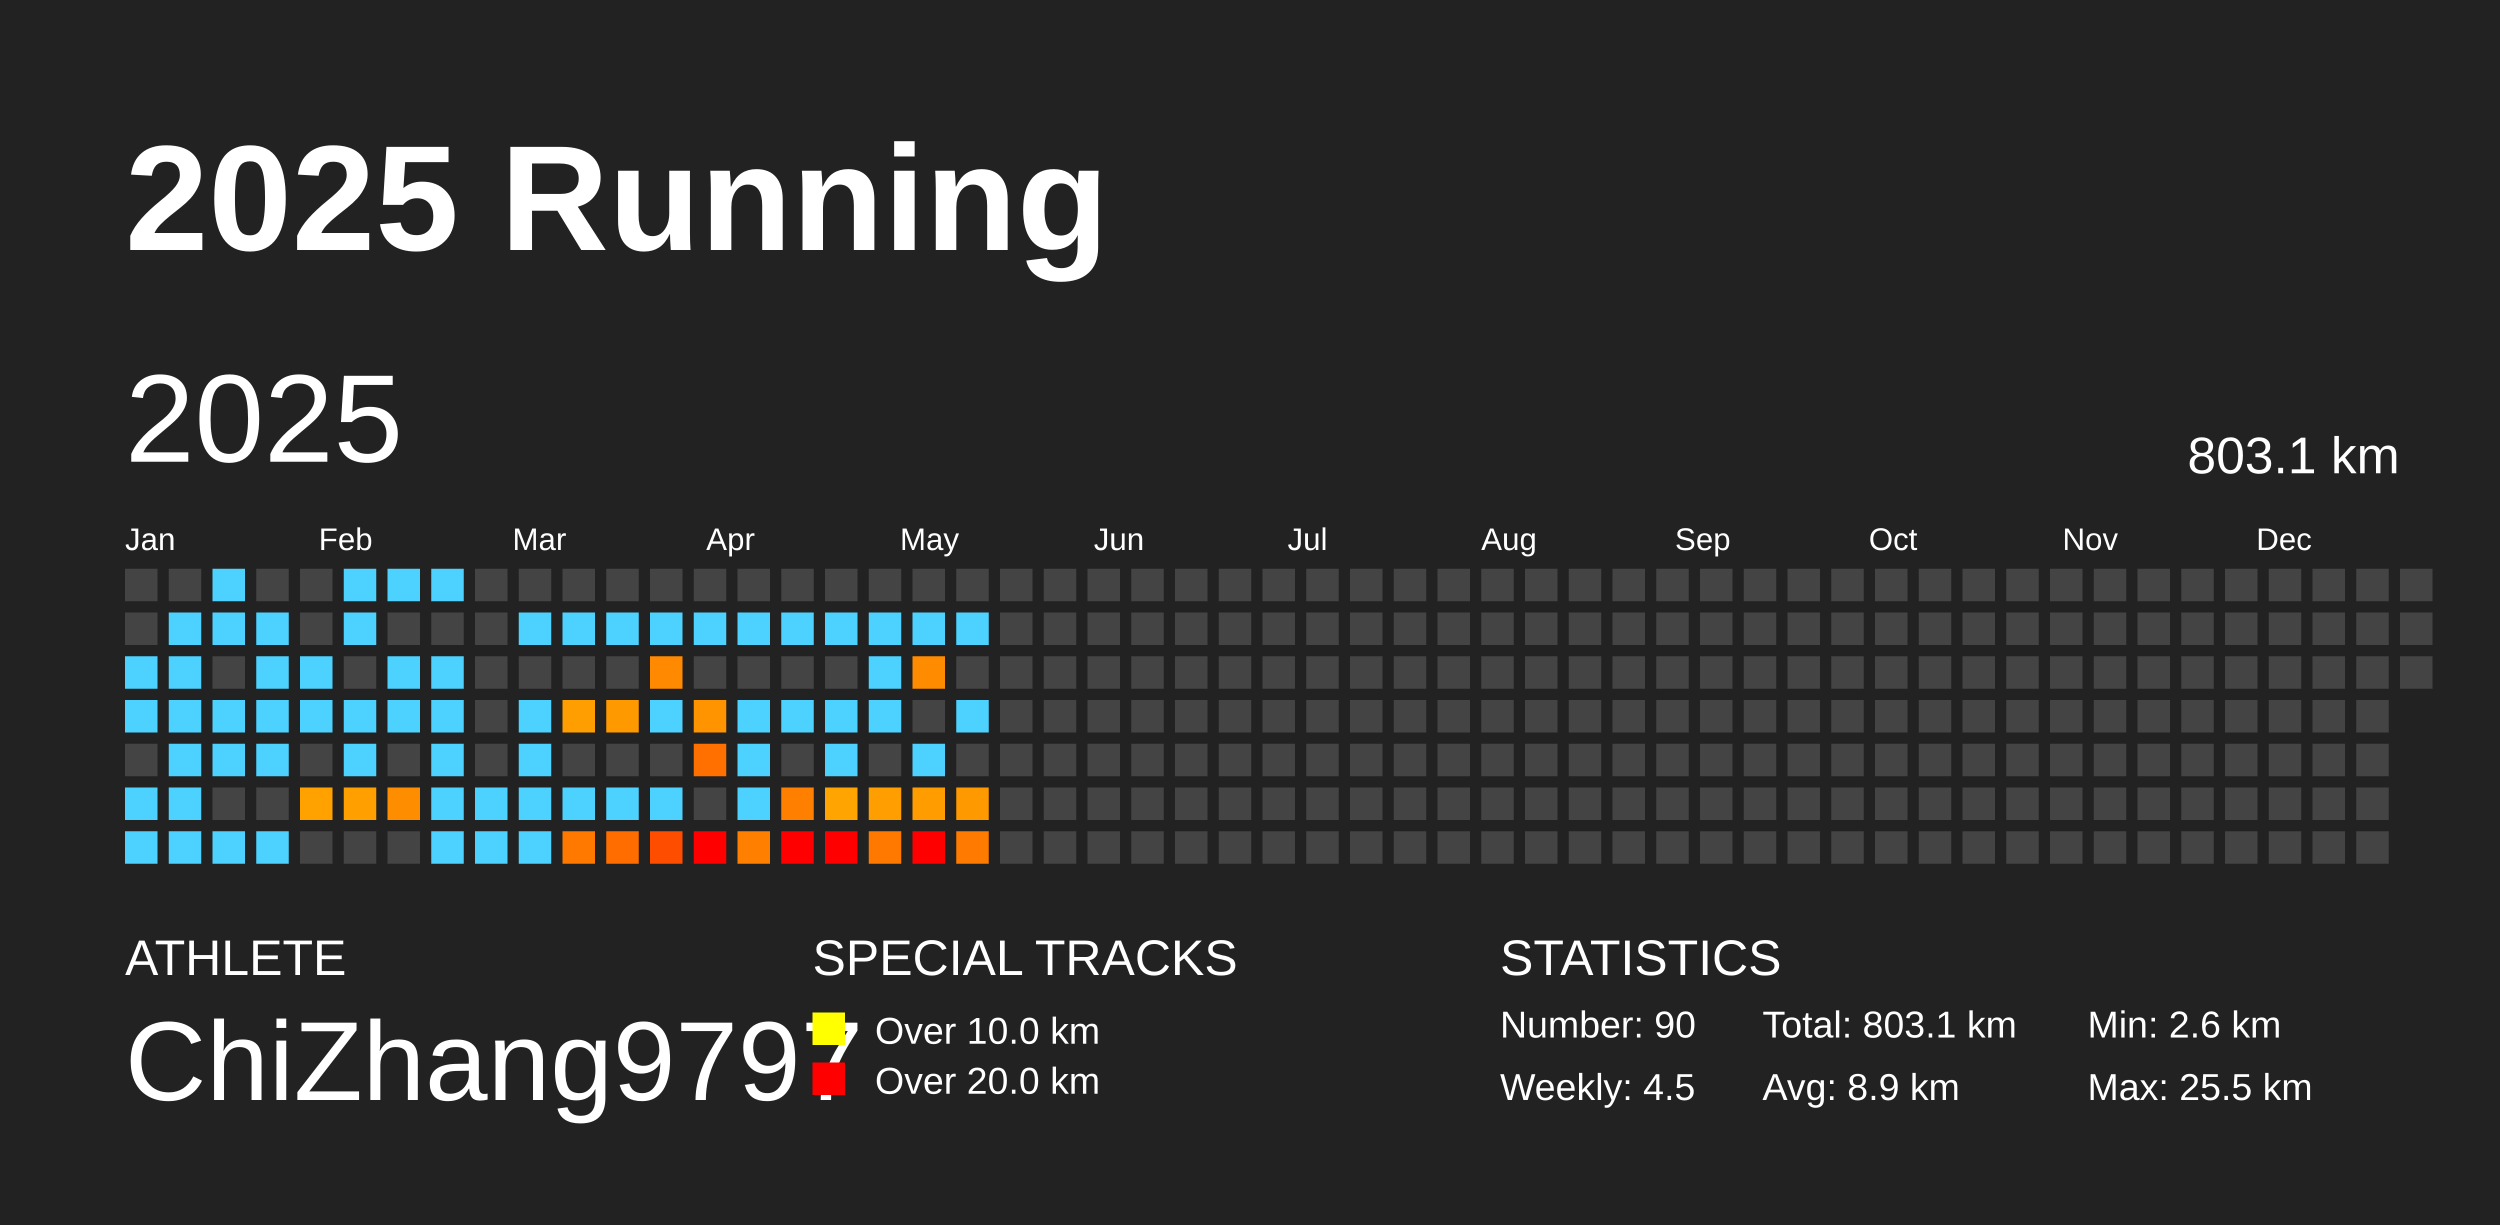
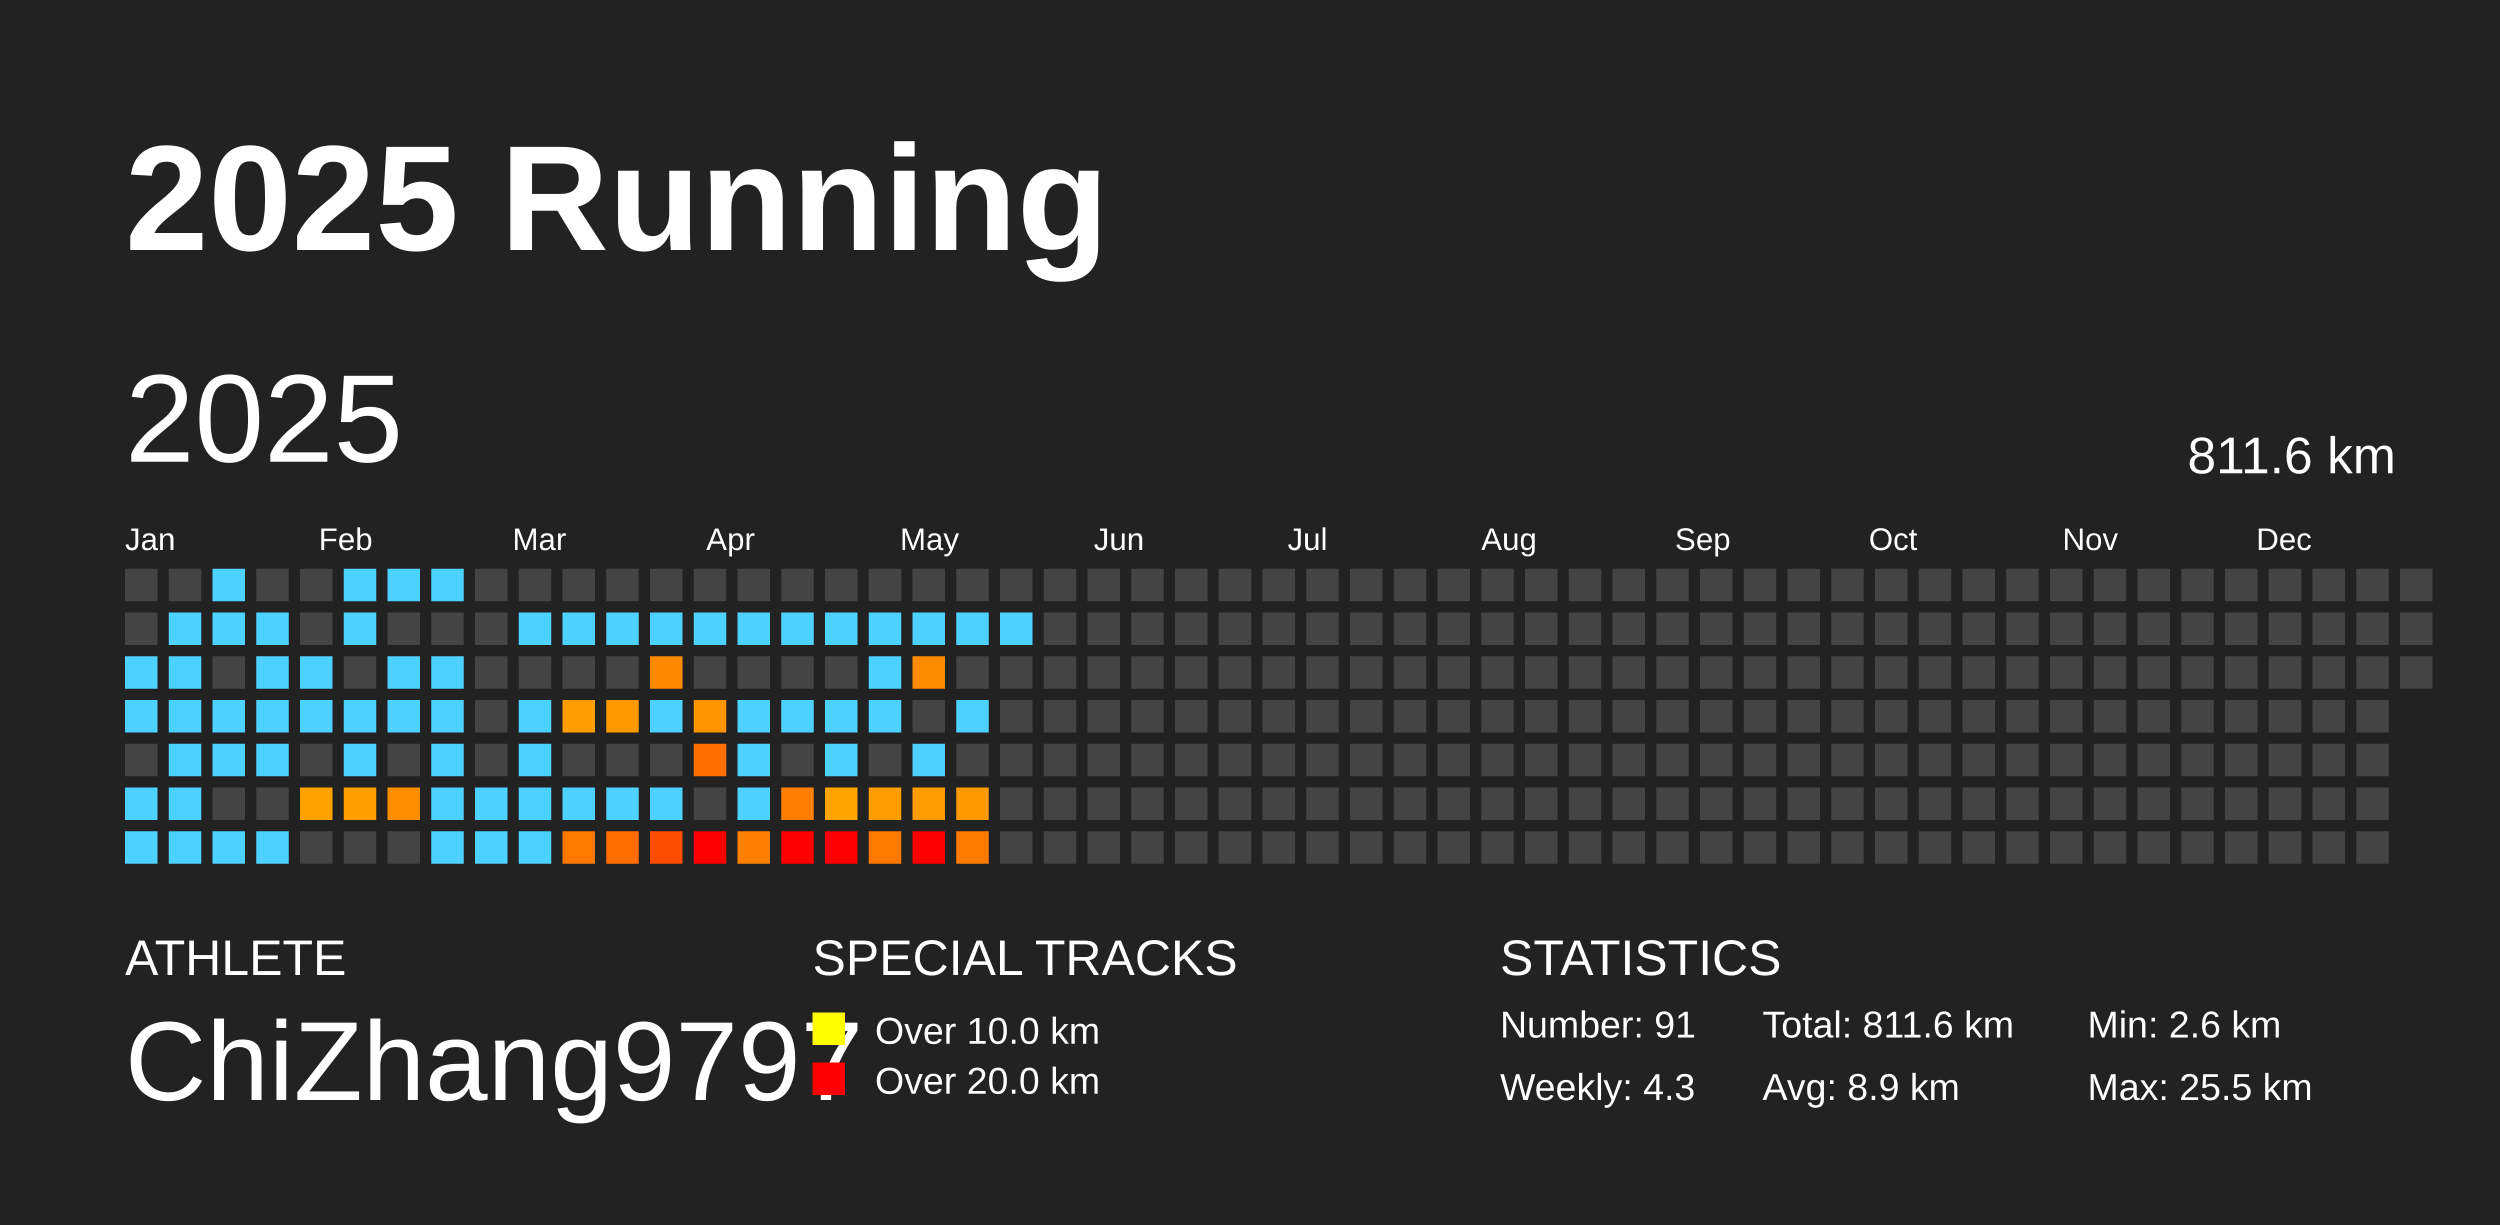
<svg xmlns="http://www.w3.org/2000/svg" baseProfile="full" height="98mm" version="1.1" viewBox="0,0,200,98" width="200mm">
  <defs />
  <rect fill="#222222" height="98" width="200" x="0" y="0" />
  <text fill="#FFFFFF" style="font-size:12px; font-family:Arial; font-weight:bold;" x="10" y="20">2025 Running</text>
  <text fill="#FFFFFF" style="font-size:4px; font-family:Arial" x="10" y="78">ATHLETE</text>
  <text fill="#FFFFFF" style="font-size:9px; font-family:Arial" x="10" y="88">ChiZhang9797</text>
  <text fill="#FFFFFF" style="font-size:4px; font-family:Arial" x="65" y="78">SPECIAL TRACKS</text>
  <rect fill="yellow" height="2.6" width="2.6" x="65" y="81" />
  <text fill="#FFFFFF" style="font-size:3px; font-family:Arial" x="70" y="83.5">Over 10.0 km</text>
  <rect fill="red" height="2.6" width="2.6" x="65" y="85" />
  <text fill="#FFFFFF" style="font-size:3px; font-family:Arial" x="70" y="87.5">Over 20.0 km</text>
  <text fill="#FFFFFF" style="font-size:4px; font-family:Arial" x="120" y="78">STATISTICS</text>
-   <text fill="#FFFFFF" style="font-size:3px; font-family:Arial" x="120" y="83">Number: 90</text>
-   <text fill="#FFFFFF" style="font-size:3px; font-family:Arial" x="120" y="88">Weekly: 4.5</text>
-   <text fill="#FFFFFF" style="font-size:3px; font-family:Arial" x="141" y="83">Total: 803.1 km</text>
+   <text fill="#FFFFFF" style="font-size:3px; font-family:Arial" x="120" y="83">Number: 91</text>
+   <text fill="#FFFFFF" style="font-size:3px; font-family:Arial" x="120" y="88">Weekly: 4.3</text>
+   <text fill="#FFFFFF" style="font-size:3px; font-family:Arial" x="141" y="83">Total: 811.6 km</text>
  <text fill="#FFFFFF" style="font-size:3px; font-family:Arial" x="141" y="88">Avg: 8.9 km</text>
  <text fill="#FFFFFF" style="font-size:3px; font-family:Arial" x="167" y="83">Min: 2.6 km</text>
  <text fill="#FFFFFF" style="font-size:3px; font-family:Arial" x="167" y="88">Max: 25.5 km</text>
  <text dominant-baseline="hanging" fill="#FFFFFF" style="font-size:10.0px; font-family:Arial;" x="10" y="30">2025</text>
-   <text dominant-baseline="hanging" fill="#FFFFFF" style="font-size:4.125px; font-family:Arial;" x="175" y="35">803.1 km</text>
+   <text dominant-baseline="hanging" fill="#FFFFFF" style="font-size:4.125px; font-family:Arial;" x="175" y="35">811.6 km</text>
  <text fill="#FFFFFF" style="font-size:2.5px; font-family:Arial" x="10.0" y="44">Jan</text>
  <text fill="#FFFFFF" style="font-size:2.5px; font-family:Arial" x="25.5" y="44">Feb</text>
  <text fill="#FFFFFF" style="font-size:2.5px; font-family:Arial" x="41.0" y="44">Mar</text>
  <text fill="#FFFFFF" style="font-size:2.5px; font-family:Arial" x="56.5" y="44">Apr</text>
  <text fill="#FFFFFF" style="font-size:2.5px; font-family:Arial" x="72.0" y="44">May</text>
  <text fill="#FFFFFF" style="font-size:2.5px; font-family:Arial" x="87.5" y="44">Jun</text>
  <text fill="#FFFFFF" style="font-size:2.5px; font-family:Arial" x="103.0" y="44">Jul</text>
  <text fill="#FFFFFF" style="font-size:2.5px; font-family:Arial" x="118.5" y="44">Aug</text>
  <text fill="#FFFFFF" style="font-size:2.5px; font-family:Arial" x="134.0" y="44">Sep</text>
  <text fill="#FFFFFF" style="font-size:2.5px; font-family:Arial" x="149.5" y="44">Oct</text>
  <text fill="#FFFFFF" style="font-size:2.5px; font-family:Arial" x="165.0" y="44">Nov</text>
  <text fill="#FFFFFF" style="font-size:2.5px; font-family:Arial" x="180.5" y="44">Dec</text>
  <rect fill="#444444" height="2.6" width="2.6" x="10.0" y="45.5" />
  <rect fill="#444444" height="2.6" width="2.6" x="10.0" y="49.0" />
  <rect fill="#4dd2ff" height="2.6" width="2.6" x="10.0" y="52.5" />
  <rect fill="#4dd2ff" height="2.6" width="2.6" x="10.0" y="56.0" />
  <rect fill="#444444" height="2.6" width="2.6" x="10.0" y="59.5" />
  <rect fill="#4dd2ff" height="2.6" width="2.6" x="10.0" y="63.0" />
  <rect fill="#4dd2ff" height="2.6" width="2.6" x="10.0" y="66.5" />
  <rect fill="#444444" height="2.6" width="2.6" x="13.5" y="45.5" />
  <rect fill="#4dd2ff" height="2.6" width="2.6" x="13.5" y="49.0" />
  <rect fill="#4dd2ff" height="2.6" width="2.6" x="13.5" y="52.5" />
  <rect fill="#4dd2ff" height="2.6" width="2.6" x="13.5" y="56.0" />
  <rect fill="#4dd2ff" height="2.6" width="2.6" x="13.5" y="59.5" />
  <rect fill="#4dd2ff" height="2.6" width="2.6" x="13.5" y="63.0" />
  <rect fill="#4dd2ff" height="2.6" width="2.6" x="13.5" y="66.5" />
  <rect fill="#4dd2ff" height="2.6" width="2.6" x="17.0" y="45.5" />
  <rect fill="#4dd2ff" height="2.6" width="2.6" x="17.0" y="49.0" />
  <rect fill="#444444" height="2.6" width="2.6" x="17.0" y="52.5" />
  <rect fill="#4dd2ff" height="2.6" width="2.6" x="17.0" y="56.0" />
  <rect fill="#4dd2ff" height="2.6" width="2.6" x="17.0" y="59.5" />
  <rect fill="#444444" height="2.6" width="2.6" x="17.0" y="63.0" />
  <rect fill="#4dd2ff" height="2.6" width="2.6" x="17.0" y="66.5" />
  <rect fill="#444444" height="2.6" width="2.6" x="20.5" y="45.5" />
  <rect fill="#4dd2ff" height="2.6" width="2.6" x="20.5" y="49.0" />
  <rect fill="#4dd2ff" height="2.6" width="2.6" x="20.5" y="52.5" />
  <rect fill="#4dd2ff" height="2.6" width="2.6" x="20.5" y="56.0" />
  <rect fill="#4dd2ff" height="2.6" width="2.6" x="20.5" y="59.5" />
  <rect fill="#444444" height="2.6" width="2.6" x="20.5" y="63.0" />
  <rect fill="#4dd2ff" height="2.6" width="2.6" x="20.5" y="66.5" />
  <rect fill="#444444" height="2.6" width="2.6" x="24.0" y="45.5" />
  <rect fill="#444444" height="2.6" width="2.6" x="24.0" y="49.0" />
  <rect fill="#4dd2ff" height="2.6" width="2.6" x="24.0" y="52.5" />
  <rect fill="#4dd2ff" height="2.6" width="2.6" x="24.0" y="56.0" />
  <rect fill="#444444" height="2.6" width="2.6" x="24.0" y="59.5" />
  <rect fill="#ffa200" height="2.6" width="2.6" x="24.0" y="63.0" />
  <rect fill="#444444" height="2.6" width="2.6" x="24.0" y="66.5" />
  <rect fill="#4dd2ff" height="2.6" width="2.6" x="27.5" y="45.5" />
  <rect fill="#4dd2ff" height="2.6" width="2.6" x="27.5" y="49.0" />
  <rect fill="#444444" height="2.6" width="2.6" x="27.5" y="52.5" />
  <rect fill="#4dd2ff" height="2.6" width="2.6" x="27.5" y="56.0" />
  <rect fill="#4dd2ff" height="2.6" width="2.6" x="27.5" y="59.5" />
  <rect fill="#ff9f00" height="2.6" width="2.6" x="27.5" y="63.0" />
  <rect fill="#444444" height="2.6" width="2.6" x="27.5" y="66.5" />
  <rect fill="#4dd2ff" height="2.6" width="2.6" x="31.0" y="45.5" />
  <rect fill="#444444" height="2.6" width="2.6" x="31.0" y="49.0" />
  <rect fill="#4dd2ff" height="2.6" width="2.6" x="31.0" y="52.5" />
  <rect fill="#4dd2ff" height="2.6" width="2.6" x="31.0" y="56.0" />
  <rect fill="#444444" height="2.6" width="2.6" x="31.0" y="59.5" />
  <rect fill="#ff8d00" height="2.6" width="2.6" x="31.0" y="63.0" />
  <rect fill="#444444" height="2.6" width="2.6" x="31.0" y="66.5" />
  <rect fill="#4dd2ff" height="2.6" width="2.6" x="34.5" y="45.5" />
  <rect fill="#444444" height="2.6" width="2.6" x="34.5" y="49.0" />
  <rect fill="#4dd2ff" height="2.6" width="2.6" x="34.5" y="52.5" />
  <rect fill="#4dd2ff" height="2.6" width="2.6" x="34.5" y="56.0" />
  <rect fill="#4dd2ff" height="2.6" width="2.6" x="34.5" y="59.5" />
  <rect fill="#4dd2ff" height="2.6" width="2.6" x="34.5" y="63.0" />
  <rect fill="#4dd2ff" height="2.6" width="2.6" x="34.5" y="66.5" />
  <rect fill="#444444" height="2.6" width="2.6" x="38.0" y="45.5" />
  <rect fill="#444444" height="2.6" width="2.6" x="38.0" y="49.0" />
  <rect fill="#444444" height="2.6" width="2.6" x="38.0" y="52.5" />
  <rect fill="#444444" height="2.6" width="2.6" x="38.0" y="56.0" />
  <rect fill="#444444" height="2.6" width="2.6" x="38.0" y="59.5" />
  <rect fill="#4dd2ff" height="2.6" width="2.6" x="38.0" y="63.0" />
  <rect fill="#4dd2ff" height="2.6" width="2.6" x="38.0" y="66.5" />
  <rect fill="#444444" height="2.6" width="2.6" x="41.5" y="45.5" />
  <rect fill="#4dd2ff" height="2.6" width="2.6" x="41.5" y="49.0" />
  <rect fill="#444444" height="2.6" width="2.6" x="41.5" y="52.5" />
  <rect fill="#4dd2ff" height="2.6" width="2.6" x="41.5" y="56.0" />
  <rect fill="#4dd2ff" height="2.6" width="2.6" x="41.5" y="59.5" />
  <rect fill="#4dd2ff" height="2.6" width="2.6" x="41.5" y="63.0" />
  <rect fill="#4dd2ff" height="2.6" width="2.6" x="41.5" y="66.5" />
  <rect fill="#444444" height="2.6" width="2.6" x="45.0" y="45.5" />
  <rect fill="#4dd2ff" height="2.6" width="2.6" x="45.0" y="49.0" />
  <rect fill="#444444" height="2.6" width="2.6" x="45.0" y="52.5" />
  <rect fill="#ff9e00" height="2.6" width="2.6" x="45.0" y="56.0" />
  <rect fill="#444444" height="2.6" width="2.6" x="45.0" y="59.5" />
  <rect fill="#4dd2ff" height="2.6" width="2.6" x="45.0" y="63.0" />
  <rect fill="#ff7800" height="2.6" width="2.6" x="45.0" y="66.5" />
  <rect fill="#444444" height="2.6" width="2.6" x="48.5" y="45.5" />
  <rect fill="#4dd2ff" height="2.6" width="2.6" x="48.5" y="49.0" />
  <rect fill="#444444" height="2.6" width="2.6" x="48.5" y="52.5" />
  <rect fill="#ff9900" height="2.6" width="2.6" x="48.5" y="56.0" />
  <rect fill="#444444" height="2.6" width="2.6" x="48.5" y="59.5" />
  <rect fill="#4dd2ff" height="2.6" width="2.6" x="48.5" y="63.0" />
  <rect fill="#ff6d00" height="2.6" width="2.6" x="48.5" y="66.5" />
  <rect fill="#444444" height="2.6" width="2.6" x="52.0" y="45.5" />
  <rect fill="#4dd2ff" height="2.6" width="2.6" x="52.0" y="49.0" />
  <rect fill="#ff8900" height="2.6" width="2.6" x="52.0" y="52.5" />
  <rect fill="#4dd2ff" height="2.6" width="2.6" x="52.0" y="56.0" />
  <rect fill="#444444" height="2.6" width="2.6" x="52.0" y="59.5" />
  <rect fill="#4dd2ff" height="2.6" width="2.6" x="52.0" y="63.0" />
  <rect fill="#ff4d00" height="2.6" width="2.6" x="52.0" y="66.5" />
  <rect fill="#444444" height="2.6" width="2.6" x="55.5" y="45.5" />
  <rect fill="#4dd2ff" height="2.6" width="2.6" x="55.5" y="49.0" />
  <rect fill="#444444" height="2.6" width="2.6" x="55.5" y="52.5" />
  <rect fill="#ff9300" height="2.6" width="2.6" x="55.5" y="56.0" />
  <rect fill="#ff7000" height="2.6" width="2.6" x="55.5" y="59.5" />
  <rect fill="#444444" height="2.6" width="2.6" x="55.5" y="63.0" />
  <rect fill="red" height="2.6" width="2.6" x="55.5" y="66.5" />
  <rect fill="#444444" height="2.6" width="2.6" x="59.0" y="45.5" />
  <rect fill="#4dd2ff" height="2.6" width="2.6" x="59.0" y="49.0" />
  <rect fill="#444444" height="2.6" width="2.6" x="59.0" y="52.5" />
  <rect fill="#4dd2ff" height="2.6" width="2.6" x="59.0" y="56.0" />
  <rect fill="#4dd2ff" height="2.6" width="2.6" x="59.0" y="59.5" />
  <rect fill="#4dd2ff" height="2.6" width="2.6" x="59.0" y="63.0" />
  <rect fill="#ff7f00" height="2.6" width="2.6" x="59.0" y="66.5" />
  <rect fill="#444444" height="2.6" width="2.6" x="62.5" y="45.5" />
  <rect fill="#4dd2ff" height="2.6" width="2.6" x="62.5" y="49.0" />
  <rect fill="#444444" height="2.6" width="2.6" x="62.5" y="52.5" />
  <rect fill="#4dd2ff" height="2.6" width="2.6" x="62.5" y="56.0" />
  <rect fill="#444444" height="2.6" width="2.6" x="62.5" y="59.5" />
  <rect fill="#ff7f00" height="2.6" width="2.6" x="62.5" y="63.0" />
  <rect fill="red" height="2.6" width="2.6" x="62.5" y="66.5" />
  <rect fill="#444444" height="2.6" width="2.6" x="66.0" y="45.5" />
  <rect fill="#4dd2ff" height="2.6" width="2.6" x="66.0" y="49.0" />
  <rect fill="#444444" height="2.6" width="2.6" x="66.0" y="52.5" />
  <rect fill="#4dd2ff" height="2.6" width="2.6" x="66.0" y="56.0" />
  <rect fill="#4dd2ff" height="2.6" width="2.6" x="66.0" y="59.5" />
  <rect fill="#ffa400" height="2.6" width="2.6" x="66.0" y="63.0" />
  <rect fill="red" height="2.6" width="2.6" x="66.0" y="66.5" />
  <rect fill="#444444" height="2.6" width="2.6" x="69.5" y="45.5" />
  <rect fill="#4dd2ff" height="2.6" width="2.6" x="69.5" y="49.0" />
  <rect fill="#4dd2ff" height="2.6" width="2.6" x="69.5" y="52.5" />
  <rect fill="#4dd2ff" height="2.6" width="2.6" x="69.5" y="56.0" />
  <rect fill="#444444" height="2.6" width="2.6" x="69.5" y="59.5" />
  <rect fill="#ff9e00" height="2.6" width="2.6" x="69.5" y="63.0" />
  <rect fill="#ff7900" height="2.6" width="2.6" x="69.5" y="66.5" />
  <rect fill="#444444" height="2.6" width="2.6" x="73.0" y="45.5" />
  <rect fill="#4dd2ff" height="2.6" width="2.6" x="73.0" y="49.0" />
  <rect fill="#ff8c00" height="2.6" width="2.6" x="73.0" y="52.5" />
  <rect fill="#444444" height="2.6" width="2.6" x="73.0" y="56.0" />
  <rect fill="#4dd2ff" height="2.6" width="2.6" x="73.0" y="59.5" />
  <rect fill="#ff9d00" height="2.6" width="2.6" x="73.0" y="63.0" />
  <rect fill="red" height="2.6" width="2.6" x="73.0" y="66.5" />
  <rect fill="#444444" height="2.6" width="2.6" x="76.5" y="45.5" />
  <rect fill="#4dd2ff" height="2.6" width="2.6" x="76.5" y="49.0" />
  <rect fill="#444444" height="2.6" width="2.6" x="76.5" y="52.5" />
  <rect fill="#4dd2ff" height="2.6" width="2.6" x="76.5" y="56.0" />
  <rect fill="#444444" height="2.6" width="2.6" x="76.5" y="59.5" />
  <rect fill="#ff9900" height="2.6" width="2.6" x="76.5" y="63.0" />
  <rect fill="#ff7a00" height="2.6" width="2.6" x="76.5" y="66.5" />
  <rect fill="#444444" height="2.6" width="2.6" x="80.0" y="45.5" />
-   <rect fill="#444444" height="2.6" width="2.6" x="80.0" y="49.0" />
+   <rect fill="#4dd2ff" height="2.6" width="2.6" x="80.0" y="49.0" />
  <rect fill="#444444" height="2.6" width="2.6" x="80.0" y="52.5" />
  <rect fill="#444444" height="2.6" width="2.6" x="80.0" y="56.0" />
  <rect fill="#444444" height="2.6" width="2.6" x="80.0" y="59.5" />
  <rect fill="#444444" height="2.6" width="2.6" x="80.0" y="63.0" />
  <rect fill="#444444" height="2.6" width="2.6" x="80.0" y="66.5" />
  <rect fill="#444444" height="2.6" width="2.6" x="83.5" y="45.5" />
  <rect fill="#444444" height="2.6" width="2.6" x="83.5" y="49.0" />
  <rect fill="#444444" height="2.6" width="2.6" x="83.5" y="52.5" />
  <rect fill="#444444" height="2.6" width="2.6" x="83.5" y="56.0" />
  <rect fill="#444444" height="2.6" width="2.6" x="83.5" y="59.5" />
  <rect fill="#444444" height="2.6" width="2.6" x="83.5" y="63.0" />
  <rect fill="#444444" height="2.6" width="2.6" x="83.5" y="66.5" />
  <rect fill="#444444" height="2.6" width="2.6" x="87.0" y="45.5" />
  <rect fill="#444444" height="2.6" width="2.6" x="87.0" y="49.0" />
  <rect fill="#444444" height="2.6" width="2.6" x="87.0" y="52.5" />
  <rect fill="#444444" height="2.6" width="2.6" x="87.0" y="56.0" />
  <rect fill="#444444" height="2.6" width="2.6" x="87.0" y="59.5" />
  <rect fill="#444444" height="2.6" width="2.6" x="87.0" y="63.0" />
  <rect fill="#444444" height="2.6" width="2.6" x="87.0" y="66.5" />
  <rect fill="#444444" height="2.6" width="2.6" x="90.5" y="45.5" />
  <rect fill="#444444" height="2.6" width="2.6" x="90.5" y="49.0" />
  <rect fill="#444444" height="2.6" width="2.6" x="90.5" y="52.5" />
  <rect fill="#444444" height="2.6" width="2.6" x="90.5" y="56.0" />
  <rect fill="#444444" height="2.6" width="2.6" x="90.5" y="59.5" />
  <rect fill="#444444" height="2.6" width="2.6" x="90.5" y="63.0" />
  <rect fill="#444444" height="2.6" width="2.6" x="90.5" y="66.5" />
  <rect fill="#444444" height="2.6" width="2.6" x="94.0" y="45.5" />
  <rect fill="#444444" height="2.6" width="2.6" x="94.0" y="49.0" />
  <rect fill="#444444" height="2.6" width="2.6" x="94.0" y="52.5" />
  <rect fill="#444444" height="2.6" width="2.6" x="94.0" y="56.0" />
  <rect fill="#444444" height="2.6" width="2.6" x="94.0" y="59.5" />
  <rect fill="#444444" height="2.6" width="2.6" x="94.0" y="63.0" />
  <rect fill="#444444" height="2.6" width="2.6" x="94.0" y="66.5" />
  <rect fill="#444444" height="2.6" width="2.6" x="97.5" y="45.5" />
  <rect fill="#444444" height="2.6" width="2.6" x="97.5" y="49.0" />
  <rect fill="#444444" height="2.6" width="2.6" x="97.5" y="52.5" />
  <rect fill="#444444" height="2.6" width="2.6" x="97.5" y="56.0" />
  <rect fill="#444444" height="2.6" width="2.6" x="97.5" y="59.5" />
  <rect fill="#444444" height="2.6" width="2.6" x="97.5" y="63.0" />
  <rect fill="#444444" height="2.6" width="2.6" x="97.5" y="66.5" />
  <rect fill="#444444" height="2.6" width="2.6" x="101.0" y="45.5" />
  <rect fill="#444444" height="2.6" width="2.6" x="101.0" y="49.0" />
  <rect fill="#444444" height="2.6" width="2.6" x="101.0" y="52.5" />
  <rect fill="#444444" height="2.6" width="2.6" x="101.0" y="56.0" />
  <rect fill="#444444" height="2.6" width="2.6" x="101.0" y="59.5" />
  <rect fill="#444444" height="2.6" width="2.6" x="101.0" y="63.0" />
  <rect fill="#444444" height="2.6" width="2.6" x="101.0" y="66.5" />
  <rect fill="#444444" height="2.6" width="2.6" x="104.5" y="45.5" />
  <rect fill="#444444" height="2.6" width="2.6" x="104.5" y="49.0" />
  <rect fill="#444444" height="2.6" width="2.6" x="104.5" y="52.5" />
  <rect fill="#444444" height="2.6" width="2.6" x="104.5" y="56.0" />
  <rect fill="#444444" height="2.6" width="2.6" x="104.5" y="59.5" />
  <rect fill="#444444" height="2.6" width="2.6" x="104.5" y="63.0" />
  <rect fill="#444444" height="2.6" width="2.6" x="104.5" y="66.5" />
  <rect fill="#444444" height="2.6" width="2.6" x="108.0" y="45.5" />
  <rect fill="#444444" height="2.6" width="2.6" x="108.0" y="49.0" />
  <rect fill="#444444" height="2.6" width="2.6" x="108.0" y="52.5" />
  <rect fill="#444444" height="2.6" width="2.6" x="108.0" y="56.0" />
  <rect fill="#444444" height="2.6" width="2.6" x="108.0" y="59.5" />
  <rect fill="#444444" height="2.6" width="2.6" x="108.0" y="63.0" />
  <rect fill="#444444" height="2.6" width="2.6" x="108.0" y="66.5" />
  <rect fill="#444444" height="2.6" width="2.6" x="111.5" y="45.5" />
  <rect fill="#444444" height="2.6" width="2.6" x="111.5" y="49.0" />
  <rect fill="#444444" height="2.6" width="2.6" x="111.5" y="52.5" />
  <rect fill="#444444" height="2.6" width="2.6" x="111.5" y="56.0" />
  <rect fill="#444444" height="2.6" width="2.6" x="111.5" y="59.5" />
  <rect fill="#444444" height="2.6" width="2.6" x="111.5" y="63.0" />
  <rect fill="#444444" height="2.6" width="2.6" x="111.5" y="66.5" />
  <rect fill="#444444" height="2.6" width="2.6" x="115.0" y="45.5" />
  <rect fill="#444444" height="2.6" width="2.6" x="115.0" y="49.0" />
  <rect fill="#444444" height="2.6" width="2.6" x="115.0" y="52.5" />
  <rect fill="#444444" height="2.6" width="2.6" x="115.0" y="56.0" />
  <rect fill="#444444" height="2.6" width="2.6" x="115.0" y="59.5" />
  <rect fill="#444444" height="2.6" width="2.6" x="115.0" y="63.0" />
  <rect fill="#444444" height="2.6" width="2.6" x="115.0" y="66.5" />
  <rect fill="#444444" height="2.6" width="2.6" x="118.5" y="45.5" />
  <rect fill="#444444" height="2.6" width="2.6" x="118.5" y="49.0" />
  <rect fill="#444444" height="2.6" width="2.6" x="118.5" y="52.5" />
  <rect fill="#444444" height="2.6" width="2.6" x="118.5" y="56.0" />
  <rect fill="#444444" height="2.6" width="2.6" x="118.5" y="59.5" />
  <rect fill="#444444" height="2.6" width="2.6" x="118.5" y="63.0" />
  <rect fill="#444444" height="2.6" width="2.6" x="118.5" y="66.5" />
  <rect fill="#444444" height="2.6" width="2.6" x="122.0" y="45.5" />
  <rect fill="#444444" height="2.6" width="2.6" x="122.0" y="49.0" />
  <rect fill="#444444" height="2.6" width="2.6" x="122.0" y="52.5" />
  <rect fill="#444444" height="2.6" width="2.6" x="122.0" y="56.0" />
  <rect fill="#444444" height="2.6" width="2.6" x="122.0" y="59.5" />
  <rect fill="#444444" height="2.6" width="2.6" x="122.0" y="63.0" />
  <rect fill="#444444" height="2.6" width="2.6" x="122.0" y="66.5" />
  <rect fill="#444444" height="2.6" width="2.6" x="125.5" y="45.5" />
  <rect fill="#444444" height="2.6" width="2.6" x="125.5" y="49.0" />
  <rect fill="#444444" height="2.6" width="2.6" x="125.5" y="52.5" />
  <rect fill="#444444" height="2.6" width="2.6" x="125.5" y="56.0" />
  <rect fill="#444444" height="2.6" width="2.6" x="125.5" y="59.5" />
  <rect fill="#444444" height="2.6" width="2.6" x="125.5" y="63.0" />
  <rect fill="#444444" height="2.6" width="2.6" x="125.5" y="66.5" />
  <rect fill="#444444" height="2.6" width="2.6" x="129.0" y="45.5" />
  <rect fill="#444444" height="2.6" width="2.6" x="129.0" y="49.0" />
  <rect fill="#444444" height="2.6" width="2.6" x="129.0" y="52.5" />
  <rect fill="#444444" height="2.6" width="2.6" x="129.0" y="56.0" />
  <rect fill="#444444" height="2.6" width="2.6" x="129.0" y="59.5" />
  <rect fill="#444444" height="2.6" width="2.6" x="129.0" y="63.0" />
  <rect fill="#444444" height="2.6" width="2.6" x="129.0" y="66.5" />
  <rect fill="#444444" height="2.6" width="2.6" x="132.5" y="45.5" />
  <rect fill="#444444" height="2.6" width="2.6" x="132.5" y="49.0" />
  <rect fill="#444444" height="2.6" width="2.6" x="132.5" y="52.5" />
  <rect fill="#444444" height="2.6" width="2.6" x="132.5" y="56.0" />
  <rect fill="#444444" height="2.6" width="2.6" x="132.5" y="59.5" />
  <rect fill="#444444" height="2.6" width="2.6" x="132.5" y="63.0" />
  <rect fill="#444444" height="2.6" width="2.6" x="132.5" y="66.5" />
  <rect fill="#444444" height="2.6" width="2.6" x="136.0" y="45.5" />
  <rect fill="#444444" height="2.6" width="2.6" x="136.0" y="49.0" />
  <rect fill="#444444" height="2.6" width="2.6" x="136.0" y="52.5" />
  <rect fill="#444444" height="2.6" width="2.6" x="136.0" y="56.0" />
  <rect fill="#444444" height="2.6" width="2.6" x="136.0" y="59.5" />
  <rect fill="#444444" height="2.6" width="2.6" x="136.0" y="63.0" />
  <rect fill="#444444" height="2.6" width="2.6" x="136.0" y="66.5" />
  <rect fill="#444444" height="2.6" width="2.6" x="139.5" y="45.5" />
  <rect fill="#444444" height="2.6" width="2.6" x="139.5" y="49.0" />
  <rect fill="#444444" height="2.6" width="2.6" x="139.5" y="52.5" />
  <rect fill="#444444" height="2.6" width="2.6" x="139.5" y="56.0" />
  <rect fill="#444444" height="2.6" width="2.6" x="139.5" y="59.5" />
  <rect fill="#444444" height="2.6" width="2.6" x="139.5" y="63.0" />
  <rect fill="#444444" height="2.6" width="2.6" x="139.5" y="66.5" />
  <rect fill="#444444" height="2.6" width="2.6" x="143.0" y="45.5" />
  <rect fill="#444444" height="2.6" width="2.6" x="143.0" y="49.0" />
  <rect fill="#444444" height="2.6" width="2.6" x="143.0" y="52.5" />
  <rect fill="#444444" height="2.6" width="2.6" x="143.0" y="56.0" />
  <rect fill="#444444" height="2.6" width="2.6" x="143.0" y="59.5" />
  <rect fill="#444444" height="2.6" width="2.6" x="143.0" y="63.0" />
  <rect fill="#444444" height="2.6" width="2.6" x="143.0" y="66.5" />
  <rect fill="#444444" height="2.6" width="2.6" x="146.5" y="45.5" />
  <rect fill="#444444" height="2.6" width="2.6" x="146.5" y="49.0" />
  <rect fill="#444444" height="2.6" width="2.6" x="146.5" y="52.5" />
  <rect fill="#444444" height="2.6" width="2.6" x="146.5" y="56.0" />
  <rect fill="#444444" height="2.6" width="2.6" x="146.5" y="59.5" />
  <rect fill="#444444" height="2.6" width="2.6" x="146.5" y="63.0" />
  <rect fill="#444444" height="2.6" width="2.6" x="146.5" y="66.5" />
  <rect fill="#444444" height="2.6" width="2.6" x="150.0" y="45.5" />
  <rect fill="#444444" height="2.6" width="2.6" x="150.0" y="49.0" />
  <rect fill="#444444" height="2.6" width="2.6" x="150.0" y="52.5" />
  <rect fill="#444444" height="2.6" width="2.6" x="150.0" y="56.0" />
  <rect fill="#444444" height="2.6" width="2.6" x="150.0" y="59.5" />
  <rect fill="#444444" height="2.6" width="2.6" x="150.0" y="63.0" />
  <rect fill="#444444" height="2.6" width="2.6" x="150.0" y="66.5" />
  <rect fill="#444444" height="2.6" width="2.6" x="153.5" y="45.5" />
  <rect fill="#444444" height="2.6" width="2.6" x="153.5" y="49.0" />
  <rect fill="#444444" height="2.6" width="2.6" x="153.5" y="52.5" />
  <rect fill="#444444" height="2.6" width="2.6" x="153.5" y="56.0" />
  <rect fill="#444444" height="2.6" width="2.6" x="153.5" y="59.5" />
  <rect fill="#444444" height="2.6" width="2.6" x="153.5" y="63.0" />
  <rect fill="#444444" height="2.6" width="2.6" x="153.5" y="66.5" />
  <rect fill="#444444" height="2.6" width="2.6" x="157.0" y="45.5" />
  <rect fill="#444444" height="2.6" width="2.6" x="157.0" y="49.0" />
  <rect fill="#444444" height="2.6" width="2.6" x="157.0" y="52.5" />
  <rect fill="#444444" height="2.6" width="2.6" x="157.0" y="56.0" />
  <rect fill="#444444" height="2.6" width="2.6" x="157.0" y="59.5" />
  <rect fill="#444444" height="2.6" width="2.6" x="157.0" y="63.0" />
  <rect fill="#444444" height="2.6" width="2.6" x="157.0" y="66.5" />
  <rect fill="#444444" height="2.6" width="2.6" x="160.5" y="45.5" />
  <rect fill="#444444" height="2.6" width="2.6" x="160.5" y="49.0" />
  <rect fill="#444444" height="2.6" width="2.6" x="160.5" y="52.5" />
  <rect fill="#444444" height="2.6" width="2.6" x="160.5" y="56.0" />
  <rect fill="#444444" height="2.6" width="2.6" x="160.5" y="59.5" />
  <rect fill="#444444" height="2.6" width="2.6" x="160.5" y="63.0" />
  <rect fill="#444444" height="2.6" width="2.6" x="160.5" y="66.5" />
  <rect fill="#444444" height="2.6" width="2.6" x="164.0" y="45.5" />
  <rect fill="#444444" height="2.6" width="2.6" x="164.0" y="49.0" />
  <rect fill="#444444" height="2.6" width="2.6" x="164.0" y="52.5" />
  <rect fill="#444444" height="2.6" width="2.6" x="164.0" y="56.0" />
  <rect fill="#444444" height="2.6" width="2.6" x="164.0" y="59.5" />
  <rect fill="#444444" height="2.6" width="2.6" x="164.0" y="63.0" />
  <rect fill="#444444" height="2.6" width="2.6" x="164.0" y="66.5" />
  <rect fill="#444444" height="2.6" width="2.6" x="167.5" y="45.5" />
  <rect fill="#444444" height="2.6" width="2.6" x="167.5" y="49.0" />
  <rect fill="#444444" height="2.6" width="2.6" x="167.5" y="52.5" />
  <rect fill="#444444" height="2.6" width="2.6" x="167.5" y="56.0" />
  <rect fill="#444444" height="2.6" width="2.6" x="167.5" y="59.5" />
  <rect fill="#444444" height="2.6" width="2.6" x="167.5" y="63.0" />
  <rect fill="#444444" height="2.6" width="2.6" x="167.5" y="66.5" />
  <rect fill="#444444" height="2.6" width="2.6" x="171.0" y="45.5" />
  <rect fill="#444444" height="2.6" width="2.6" x="171.0" y="49.0" />
  <rect fill="#444444" height="2.6" width="2.6" x="171.0" y="52.5" />
  <rect fill="#444444" height="2.6" width="2.6" x="171.0" y="56.0" />
  <rect fill="#444444" height="2.6" width="2.6" x="171.0" y="59.5" />
  <rect fill="#444444" height="2.6" width="2.6" x="171.0" y="63.0" />
  <rect fill="#444444" height="2.6" width="2.6" x="171.0" y="66.5" />
  <rect fill="#444444" height="2.6" width="2.6" x="174.5" y="45.5" />
  <rect fill="#444444" height="2.6" width="2.6" x="174.5" y="49.0" />
  <rect fill="#444444" height="2.6" width="2.6" x="174.5" y="52.5" />
  <rect fill="#444444" height="2.6" width="2.6" x="174.5" y="56.0" />
  <rect fill="#444444" height="2.6" width="2.6" x="174.5" y="59.5" />
  <rect fill="#444444" height="2.6" width="2.6" x="174.5" y="63.0" />
  <rect fill="#444444" height="2.6" width="2.6" x="174.5" y="66.5" />
  <rect fill="#444444" height="2.6" width="2.6" x="178.0" y="45.5" />
  <rect fill="#444444" height="2.6" width="2.6" x="178.0" y="49.0" />
  <rect fill="#444444" height="2.6" width="2.6" x="178.0" y="52.5" />
  <rect fill="#444444" height="2.6" width="2.6" x="178.0" y="56.0" />
  <rect fill="#444444" height="2.6" width="2.6" x="178.0" y="59.5" />
  <rect fill="#444444" height="2.6" width="2.6" x="178.0" y="63.0" />
  <rect fill="#444444" height="2.6" width="2.6" x="178.0" y="66.5" />
  <rect fill="#444444" height="2.6" width="2.6" x="181.5" y="45.5" />
  <rect fill="#444444" height="2.6" width="2.6" x="181.5" y="49.0" />
  <rect fill="#444444" height="2.6" width="2.6" x="181.5" y="52.5" />
  <rect fill="#444444" height="2.6" width="2.6" x="181.5" y="56.0" />
  <rect fill="#444444" height="2.6" width="2.6" x="181.5" y="59.5" />
  <rect fill="#444444" height="2.6" width="2.6" x="181.5" y="63.0" />
  <rect fill="#444444" height="2.6" width="2.6" x="181.5" y="66.5" />
  <rect fill="#444444" height="2.6" width="2.6" x="185.0" y="45.5" />
  <rect fill="#444444" height="2.6" width="2.6" x="185.0" y="49.0" />
  <rect fill="#444444" height="2.6" width="2.6" x="185.0" y="52.5" />
  <rect fill="#444444" height="2.6" width="2.6" x="185.0" y="56.0" />
  <rect fill="#444444" height="2.6" width="2.6" x="185.0" y="59.5" />
  <rect fill="#444444" height="2.6" width="2.6" x="185.0" y="63.0" />
  <rect fill="#444444" height="2.6" width="2.6" x="185.0" y="66.5" />
  <rect fill="#444444" height="2.6" width="2.6" x="188.5" y="45.5" />
  <rect fill="#444444" height="2.6" width="2.6" x="188.5" y="49.0" />
  <rect fill="#444444" height="2.6" width="2.6" x="188.5" y="52.5" />
  <rect fill="#444444" height="2.6" width="2.6" x="188.5" y="56.0" />
  <rect fill="#444444" height="2.6" width="2.6" x="188.5" y="59.5" />
  <rect fill="#444444" height="2.6" width="2.6" x="188.5" y="63.0" />
  <rect fill="#444444" height="2.6" width="2.6" x="188.5" y="66.5" />
  <rect fill="#444444" height="2.6" width="2.6" x="192.0" y="45.5" />
  <rect fill="#444444" height="2.6" width="2.6" x="192.0" y="49.0" />
  <rect fill="#444444" height="2.6" width="2.6" x="192.0" y="52.5" />
</svg>
